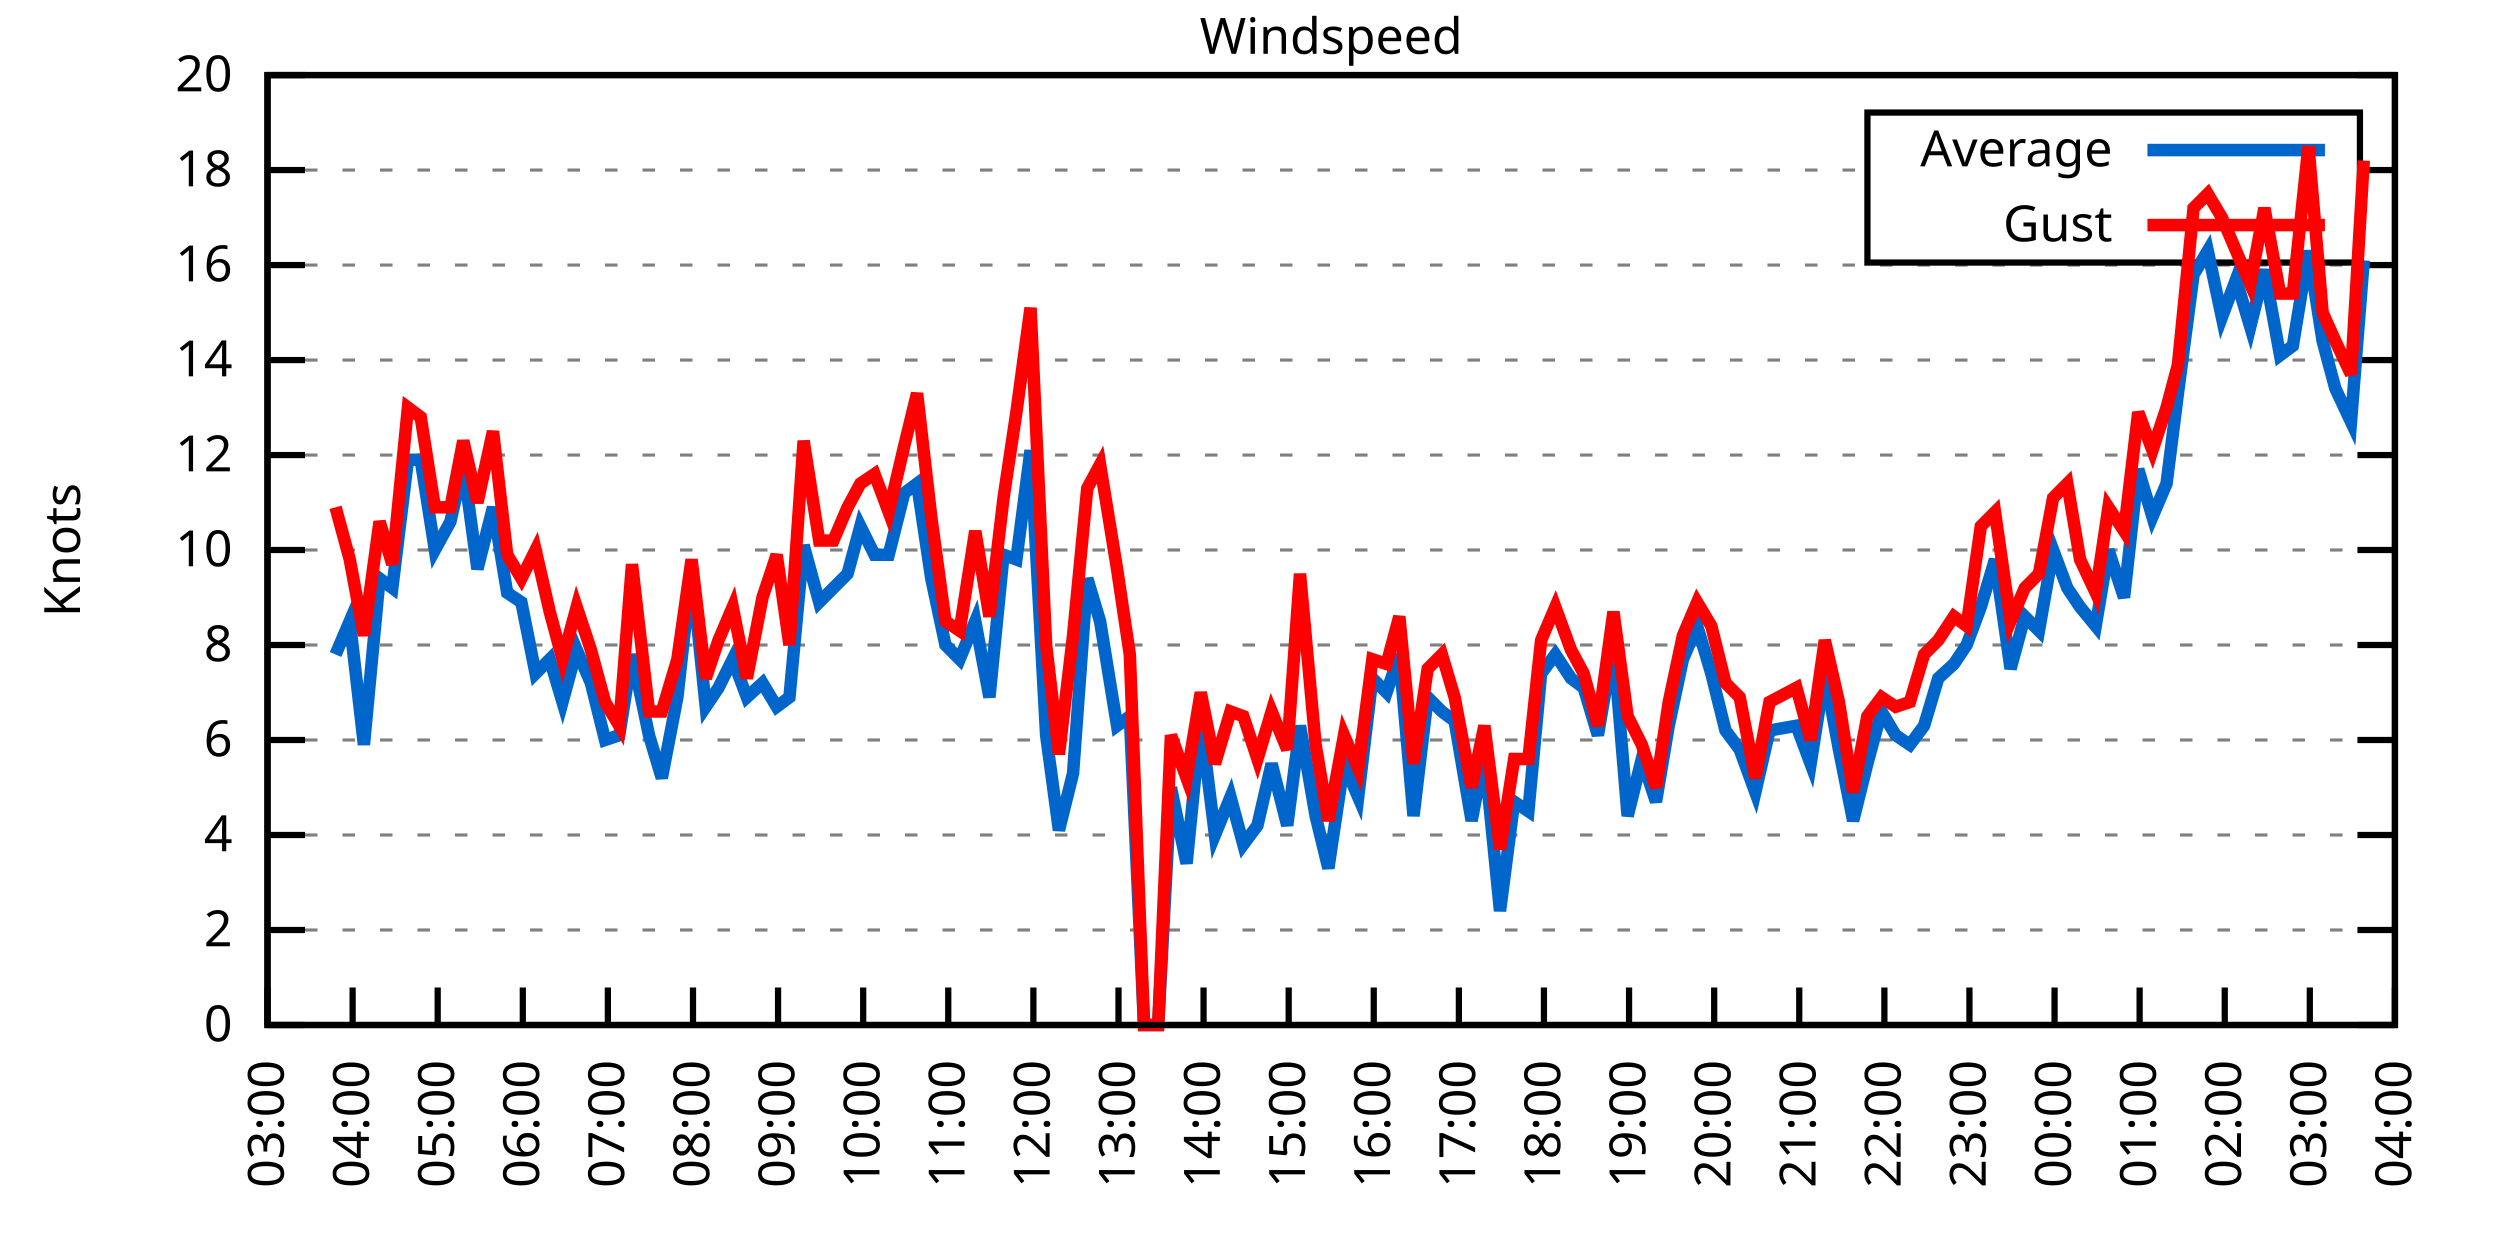
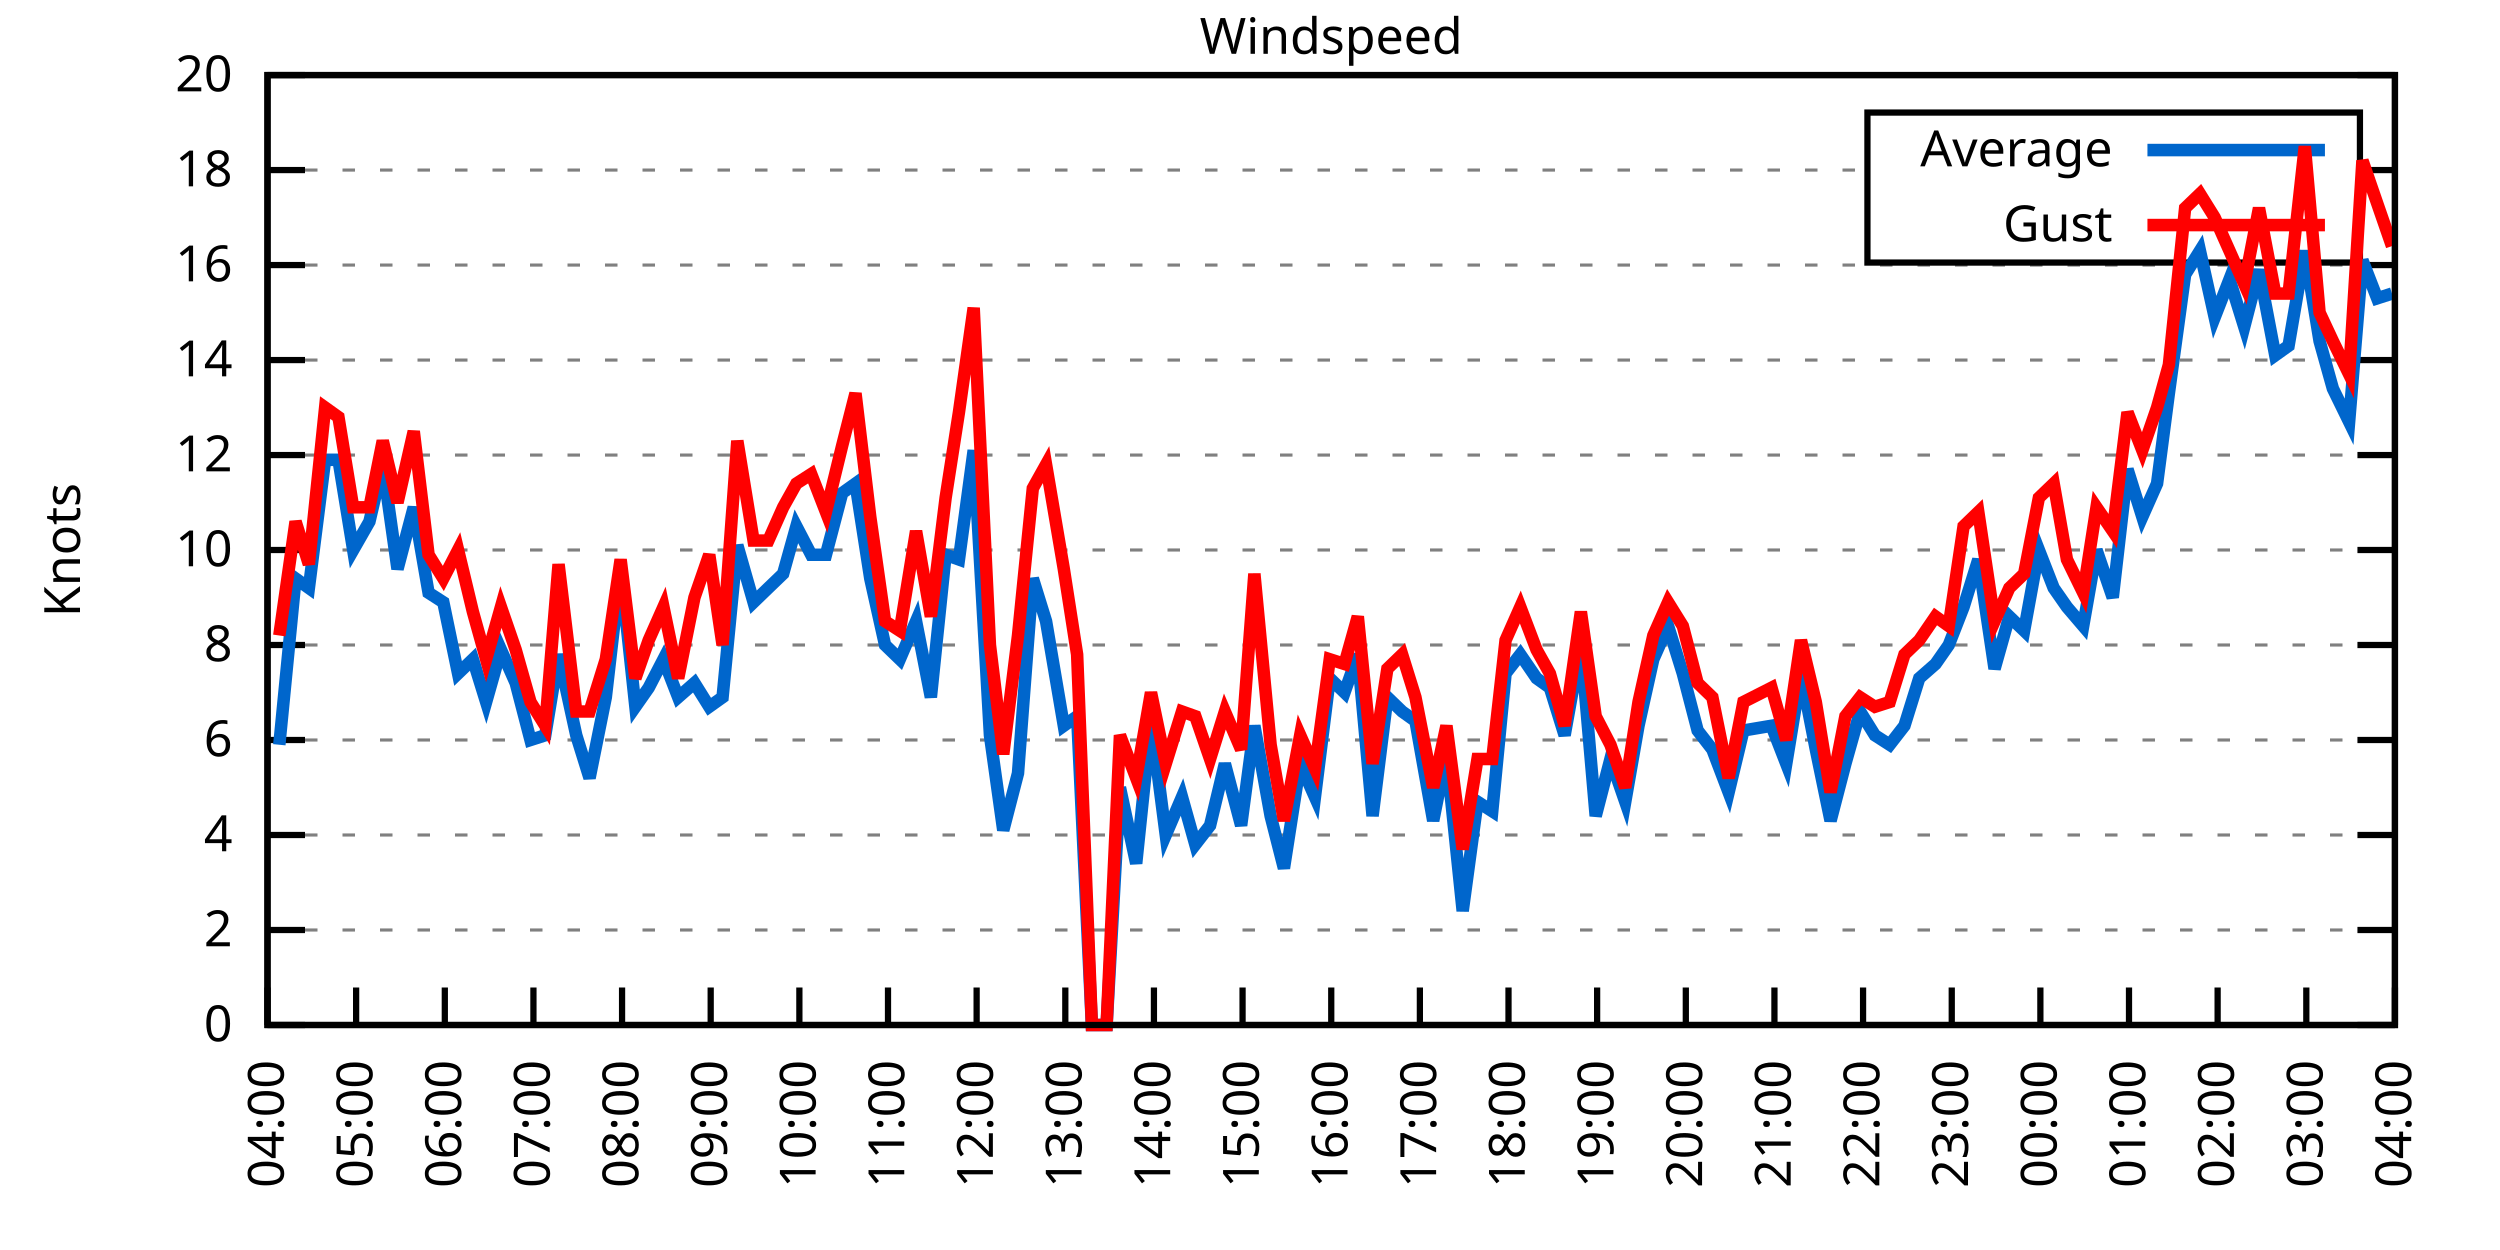
<svg xmlns="http://www.w3.org/2000/svg" xmlns:xlink="http://www.w3.org/1999/xlink" width="400" height="200" viewBox="0 0 400 200">
  <g id="gnuplot_canvas">
    <rect x="0" y="0" width="400" height="200" fill="none" />
    <defs>
      <circle id="gpDot" r="0.5" stroke-width="0.5" stroke="currentColor" />
      <path id="gpPt0" stroke-width="0.333" stroke="currentColor" d="M-1,0 h2 M0,-1 v2" />
      <path id="gpPt1" stroke-width="0.333" stroke="currentColor" d="M-1,-1 L1,1 M1,-1 L-1,1" />
      <path id="gpPt2" stroke-width="0.333" stroke="currentColor" d="M-1,0 L1,0 M0,-1 L0,1 M-1,-1 L1,1 M-1,1 L1,-1" />
      <rect id="gpPt3" stroke-width="0.333" stroke="currentColor" x="-1" y="-1" width="2" height="2" />
      <rect id="gpPt4" stroke-width="0.333" stroke="currentColor" fill="currentColor" x="-1" y="-1" width="2" height="2" />
      <circle id="gpPt5" stroke-width="0.333" stroke="currentColor" cx="0" cy="0" r="1" />
      <use xlink:href="#gpPt5" id="gpPt6" fill="currentColor" stroke="none" />
      <path id="gpPt7" stroke-width="0.333" stroke="currentColor" d="M0,-1.33 L-1.33,0.67 L1.33,0.67 z" />
      <use xlink:href="#gpPt7" id="gpPt8" fill="currentColor" stroke="none" />
      <use xlink:href="#gpPt7" id="gpPt9" stroke="currentColor" transform="rotate(180)" />
      <use xlink:href="#gpPt9" id="gpPt10" fill="currentColor" stroke="none" />
      <use xlink:href="#gpPt3" id="gpPt11" stroke="currentColor" transform="rotate(45)" />
      <use xlink:href="#gpPt11" id="gpPt12" fill="currentColor" stroke="none" />
      <path id="gpPt13" stroke-width="0.333" stroke="currentColor" d="M0,1.330 L1.265,0.411 L0.782,-1.067 L-0.782,-1.076 L-1.265,0.411 z" />
      <use xlink:href="#gpPt13" id="gpPt14" fill="currentColor" stroke="none" />
      <filter id="textbox" filterUnits="objectBoundingBox" x="0" y="0" height="1" width="1">
        <feFlood flood-color="white" flood-opacity="1" result="bgnd" />
        <feComposite in="SourceGraphic" in2="bgnd" operator="atop" />
      </filter>
      <filter id="greybox" filterUnits="objectBoundingBox" x="0" y="0" height="1" width="1">
        <feFlood flood-color="lightgrey" flood-opacity="1" result="grey" />
        <feComposite in="SourceGraphic" in2="grey" operator="atop" />
      </filter>
    </defs>
    <g fill="none" color="white" stroke="currentColor" stroke-width="1.00" stroke-linecap="butt" stroke-linejoin="miter">
</g>
    <g fill="none" color="black" stroke="currentColor" stroke-width="1.00" stroke-linecap="butt" stroke-linejoin="miter">
      <g stroke="none" shape-rendering="crispEdges">
        <polygon fill="rgb(255, 255, 255)" points="42.80,164.00 383.18,164.00 383.18,12.02 42.80,12.02 " />
      </g>
    </g>
    <g fill="none" color="black" stroke="currentColor" stroke-width="1.00" stroke-linecap="butt" stroke-linejoin="miter">
</g>
    <g fill="none" color="black" stroke="black" stroke-width="0.50" stroke-linecap="butt" stroke-linejoin="miter">
</g>
    <g fill="none" color="gray" stroke="currentColor" stroke-width="0.50" stroke-linecap="butt" stroke-linejoin="miter">
      <path stroke="gray" stroke-dasharray="2,4" class="gridline" d="M42.80,164.00 L383.19,164.00  " />
    </g>
    <g fill="none" color="gray" stroke="gray" stroke-width="1.00" stroke-linecap="butt" stroke-linejoin="miter">
</g>
    <g fill="none" color="black" stroke="currentColor" stroke-width="1.00" stroke-linecap="butt" stroke-linejoin="miter">
      <path stroke="black" d="M42.80,164.00 L48.80,164.00 M383.19,164.00 L377.19,164.00  " />
      <g transform="translate(37.20,166.60)" stroke="none" fill="black" font-family="Sans" font-size="8.00" text-anchor="end">
        <text>
          <tspan font-family="Sans"> 0</tspan>
        </text>
      </g>
    </g>
    <g fill="none" color="black" stroke="currentColor" stroke-width="1.00" stroke-linecap="butt" stroke-linejoin="miter">
</g>
    <g fill="none" color="black" stroke="black" stroke-width="0.50" stroke-linecap="butt" stroke-linejoin="miter">
</g>
    <g fill="none" color="gray" stroke="currentColor" stroke-width="0.50" stroke-linecap="butt" stroke-linejoin="miter">
      <path stroke="gray" stroke-dasharray="2,4" class="gridline" d="M42.80,148.80 L383.19,148.80  " />
    </g>
    <g fill="none" color="gray" stroke="gray" stroke-width="1.00" stroke-linecap="butt" stroke-linejoin="miter">
</g>
    <g fill="none" color="black" stroke="currentColor" stroke-width="1.00" stroke-linecap="butt" stroke-linejoin="miter">
      <path stroke="black" d="M42.80,148.80 L48.80,148.80 M383.19,148.80 L377.19,148.80  " />
      <g transform="translate(37.20,151.40)" stroke="none" fill="black" font-family="Sans" font-size="8.00" text-anchor="end">
        <text>
          <tspan font-family="Sans"> 2</tspan>
        </text>
      </g>
    </g>
    <g fill="none" color="black" stroke="currentColor" stroke-width="1.00" stroke-linecap="butt" stroke-linejoin="miter">
</g>
    <g fill="none" color="black" stroke="black" stroke-width="0.50" stroke-linecap="butt" stroke-linejoin="miter">
</g>
    <g fill="none" color="gray" stroke="currentColor" stroke-width="0.50" stroke-linecap="butt" stroke-linejoin="miter">
      <path stroke="gray" stroke-dasharray="2,4" class="gridline" d="M42.80,133.60 L383.19,133.60  " />
    </g>
    <g fill="none" color="gray" stroke="gray" stroke-width="1.00" stroke-linecap="butt" stroke-linejoin="miter">
</g>
    <g fill="none" color="black" stroke="currentColor" stroke-width="1.00" stroke-linecap="butt" stroke-linejoin="miter">
      <path stroke="black" d="M42.80,133.60 L48.80,133.60 M383.19,133.60 L377.19,133.60  " />
      <g transform="translate(37.20,136.20)" stroke="none" fill="black" font-family="Sans" font-size="8.00" text-anchor="end">
        <text>
          <tspan font-family="Sans"> 4</tspan>
        </text>
      </g>
    </g>
    <g fill="none" color="black" stroke="currentColor" stroke-width="1.00" stroke-linecap="butt" stroke-linejoin="miter">
</g>
    <g fill="none" color="black" stroke="black" stroke-width="0.50" stroke-linecap="butt" stroke-linejoin="miter">
</g>
    <g fill="none" color="gray" stroke="currentColor" stroke-width="0.50" stroke-linecap="butt" stroke-linejoin="miter">
      <path stroke="gray" stroke-dasharray="2,4" class="gridline" d="M42.80,118.40 L383.19,118.40  " />
    </g>
    <g fill="none" color="gray" stroke="gray" stroke-width="1.00" stroke-linecap="butt" stroke-linejoin="miter">
</g>
    <g fill="none" color="black" stroke="currentColor" stroke-width="1.00" stroke-linecap="butt" stroke-linejoin="miter">
      <path stroke="black" d="M42.80,118.40 L48.80,118.40 M383.19,118.40 L377.19,118.40  " />
      <g transform="translate(37.20,121.00)" stroke="none" fill="black" font-family="Sans" font-size="8.00" text-anchor="end">
        <text>
          <tspan font-family="Sans"> 6</tspan>
        </text>
      </g>
    </g>
    <g fill="none" color="black" stroke="currentColor" stroke-width="1.00" stroke-linecap="butt" stroke-linejoin="miter">
</g>
    <g fill="none" color="black" stroke="black" stroke-width="0.50" stroke-linecap="butt" stroke-linejoin="miter">
</g>
    <g fill="none" color="gray" stroke="currentColor" stroke-width="0.50" stroke-linecap="butt" stroke-linejoin="miter">
      <path stroke="gray" stroke-dasharray="2,4" class="gridline" d="M42.80,103.20 L383.19,103.20  " />
    </g>
    <g fill="none" color="gray" stroke="gray" stroke-width="1.00" stroke-linecap="butt" stroke-linejoin="miter">
</g>
    <g fill="none" color="black" stroke="currentColor" stroke-width="1.00" stroke-linecap="butt" stroke-linejoin="miter">
      <path stroke="black" d="M42.80,103.20 L48.80,103.20 M383.19,103.20 L377.19,103.20  " />
      <g transform="translate(37.20,105.80)" stroke="none" fill="black" font-family="Sans" font-size="8.00" text-anchor="end">
        <text>
          <tspan font-family="Sans"> 8</tspan>
        </text>
      </g>
    </g>
    <g fill="none" color="black" stroke="currentColor" stroke-width="1.00" stroke-linecap="butt" stroke-linejoin="miter">
</g>
    <g fill="none" color="black" stroke="black" stroke-width="0.50" stroke-linecap="butt" stroke-linejoin="miter">
</g>
    <g fill="none" color="gray" stroke="currentColor" stroke-width="0.50" stroke-linecap="butt" stroke-linejoin="miter">
      <path stroke="gray" stroke-dasharray="2,4" class="gridline" d="M42.80,88.00 L383.19,88.00  " />
    </g>
    <g fill="none" color="gray" stroke="gray" stroke-width="1.00" stroke-linecap="butt" stroke-linejoin="miter">
</g>
    <g fill="none" color="black" stroke="currentColor" stroke-width="1.00" stroke-linecap="butt" stroke-linejoin="miter">
      <path stroke="black" d="M42.80,88.00 L48.80,88.00 M383.19,88.00 L377.19,88.00  " />
      <g transform="translate(37.20,90.60)" stroke="none" fill="black" font-family="Sans" font-size="8.00" text-anchor="end">
        <text>
          <tspan font-family="Sans"> 10</tspan>
        </text>
      </g>
    </g>
    <g fill="none" color="black" stroke="currentColor" stroke-width="1.00" stroke-linecap="butt" stroke-linejoin="miter">
</g>
    <g fill="none" color="black" stroke="black" stroke-width="0.50" stroke-linecap="butt" stroke-linejoin="miter">
</g>
    <g fill="none" color="gray" stroke="currentColor" stroke-width="0.50" stroke-linecap="butt" stroke-linejoin="miter">
      <path stroke="gray" stroke-dasharray="2,4" class="gridline" d="M42.80,72.81 L383.19,72.81  " />
    </g>
    <g fill="none" color="gray" stroke="gray" stroke-width="1.00" stroke-linecap="butt" stroke-linejoin="miter">
</g>
    <g fill="none" color="black" stroke="currentColor" stroke-width="1.00" stroke-linecap="butt" stroke-linejoin="miter">
      <path stroke="black" d="M42.80,72.81 L48.80,72.81 M383.19,72.81 L377.19,72.81  " />
      <g transform="translate(37.20,75.41)" stroke="none" fill="black" font-family="Sans" font-size="8.00" text-anchor="end">
        <text>
          <tspan font-family="Sans"> 12</tspan>
        </text>
      </g>
    </g>
    <g fill="none" color="black" stroke="currentColor" stroke-width="1.00" stroke-linecap="butt" stroke-linejoin="miter">
</g>
    <g fill="none" color="black" stroke="black" stroke-width="0.50" stroke-linecap="butt" stroke-linejoin="miter">
</g>
    <g fill="none" color="gray" stroke="currentColor" stroke-width="0.50" stroke-linecap="butt" stroke-linejoin="miter">
      <path stroke="gray" stroke-dasharray="2,4" class="gridline" d="M42.80,57.61 L383.19,57.61  " />
    </g>
    <g fill="none" color="gray" stroke="gray" stroke-width="1.00" stroke-linecap="butt" stroke-linejoin="miter">
</g>
    <g fill="none" color="black" stroke="currentColor" stroke-width="1.00" stroke-linecap="butt" stroke-linejoin="miter">
      <path stroke="black" d="M42.80,57.61 L48.80,57.61 M383.19,57.61 L377.19,57.61  " />
      <g transform="translate(37.20,60.21)" stroke="none" fill="black" font-family="Sans" font-size="8.00" text-anchor="end">
        <text>
          <tspan font-family="Sans"> 14</tspan>
        </text>
      </g>
    </g>
    <g fill="none" color="black" stroke="currentColor" stroke-width="1.00" stroke-linecap="butt" stroke-linejoin="miter">
</g>
    <g fill="none" color="black" stroke="black" stroke-width="0.50" stroke-linecap="butt" stroke-linejoin="miter">
</g>
    <g fill="none" color="gray" stroke="currentColor" stroke-width="0.50" stroke-linecap="butt" stroke-linejoin="miter">
      <path stroke="gray" stroke-dasharray="2,4" class="gridline" d="M42.80,42.41 L383.19,42.41  " />
    </g>
    <g fill="none" color="gray" stroke="gray" stroke-width="1.00" stroke-linecap="butt" stroke-linejoin="miter">
</g>
    <g fill="none" color="black" stroke="currentColor" stroke-width="1.00" stroke-linecap="butt" stroke-linejoin="miter">
      <path stroke="black" d="M42.80,42.41 L48.80,42.41 M383.19,42.41 L377.19,42.41  " />
      <g transform="translate(37.20,45.01)" stroke="none" fill="black" font-family="Sans" font-size="8.00" text-anchor="end">
        <text>
          <tspan font-family="Sans"> 16</tspan>
        </text>
      </g>
    </g>
    <g fill="none" color="black" stroke="currentColor" stroke-width="1.00" stroke-linecap="butt" stroke-linejoin="miter">
</g>
    <g fill="none" color="black" stroke="black" stroke-width="0.50" stroke-linecap="butt" stroke-linejoin="miter">
</g>
    <g fill="none" color="gray" stroke="currentColor" stroke-width="0.50" stroke-linecap="butt" stroke-linejoin="miter">
      <path stroke="gray" stroke-dasharray="2,4" class="gridline" d="M42.80,27.21 L298.79,27.21 M377.59,27.21 L383.19,27.21  " />
    </g>
    <g fill="none" color="gray" stroke="gray" stroke-width="1.00" stroke-linecap="butt" stroke-linejoin="miter">
</g>
    <g fill="none" color="black" stroke="currentColor" stroke-width="1.00" stroke-linecap="butt" stroke-linejoin="miter">
      <path stroke="black" d="M42.80,27.21 L48.80,27.21 M383.19,27.21 L377.19,27.21  " />
      <g transform="translate(37.20,29.81)" stroke="none" fill="black" font-family="Sans" font-size="8.00" text-anchor="end">
        <text>
          <tspan font-family="Sans"> 18</tspan>
        </text>
      </g>
    </g>
    <g fill="none" color="black" stroke="currentColor" stroke-width="1.00" stroke-linecap="butt" stroke-linejoin="miter">
</g>
    <g fill="none" color="black" stroke="black" stroke-width="0.50" stroke-linecap="butt" stroke-linejoin="miter">
</g>
    <g fill="none" color="gray" stroke="currentColor" stroke-width="0.50" stroke-linecap="butt" stroke-linejoin="miter">
      <path stroke="gray" stroke-dasharray="2,4" class="gridline" d="M42.80,12.01 L383.19,12.01  " />
    </g>
    <g fill="none" color="gray" stroke="gray" stroke-width="1.00" stroke-linecap="butt" stroke-linejoin="miter">
</g>
    <g fill="none" color="black" stroke="currentColor" stroke-width="1.00" stroke-linecap="butt" stroke-linejoin="miter">
      <path stroke="black" d="M42.80,12.01 L48.80,12.01 M383.19,12.01 L377.19,12.01  " />
      <g transform="translate(37.20,14.61)" stroke="none" fill="black" font-family="Sans" font-size="8.00" text-anchor="end">
        <text>
          <tspan font-family="Sans"> 20</tspan>
        </text>
      </g>
    </g>
    <g fill="none" color="black" stroke="currentColor" stroke-width="1.00" stroke-linecap="butt" stroke-linejoin="miter">
      <path stroke="black" d="M42.80,164.00 L42.80,158.00  " />
      <g transform="translate(45.40,169.60) rotate(270.00)" stroke="none" fill="black" font-family="Sans" font-size="8.00" text-anchor="end">
        <text>
-           <tspan font-family="Sans">03:00</tspan>
-         </text>
-       </g>
-     </g>
-     <g fill="none" color="black" stroke="currentColor" stroke-width="1.00" stroke-linecap="butt" stroke-linejoin="miter">
-       <path stroke="black" d="M56.42,164.00 L56.42,158.00  " />
-       <g transform="translate(59.02,169.60) rotate(270.00)" stroke="none" fill="black" font-family="Sans" font-size="8.00" text-anchor="end">
-         <text>
          <tspan font-family="Sans">04:00</tspan>
        </text>
      </g>
    </g>
    <g fill="none" color="black" stroke="currentColor" stroke-width="1.00" stroke-linecap="butt" stroke-linejoin="miter">
-       <path stroke="black" d="M70.03,164.00 L70.03,158.00  " />
-       <g transform="translate(72.63,169.60) rotate(270.00)" stroke="none" fill="black" font-family="Sans" font-size="8.00" text-anchor="end">
+       <path stroke="black" d="M56.98,164.00 L56.98,158.00  " />
+       <g transform="translate(59.58,169.60) rotate(270.00)" stroke="none" fill="black" font-family="Sans" font-size="8.00" text-anchor="end">
        <text>
          <tspan font-family="Sans">05:00</tspan>
        </text>
      </g>
    </g>
    <g fill="none" color="black" stroke="currentColor" stroke-width="1.00" stroke-linecap="butt" stroke-linejoin="miter">
-       <path stroke="black" d="M83.65,164.00 L83.65,158.00  " />
-       <g transform="translate(86.25,169.60) rotate(270.00)" stroke="none" fill="black" font-family="Sans" font-size="8.00" text-anchor="end">
+       <path stroke="black" d="M71.17,164.00 L71.17,158.00  " />
+       <g transform="translate(73.77,169.60) rotate(270.00)" stroke="none" fill="black" font-family="Sans" font-size="8.00" text-anchor="end">
        <text>
          <tspan font-family="Sans">06:00</tspan>
        </text>
      </g>
    </g>
    <g fill="none" color="black" stroke="currentColor" stroke-width="1.00" stroke-linecap="butt" stroke-linejoin="miter">
-       <path stroke="black" d="M97.26,164.00 L97.26,158.00  " />
-       <g transform="translate(99.86,169.60) rotate(270.00)" stroke="none" fill="black" font-family="Sans" font-size="8.00" text-anchor="end">
+       <path stroke="black" d="M85.35,164.00 L85.35,158.00  " />
+       <g transform="translate(87.95,169.60) rotate(270.00)" stroke="none" fill="black" font-family="Sans" font-size="8.00" text-anchor="end">
        <text>
          <tspan font-family="Sans">07:00</tspan>
        </text>
      </g>
    </g>
    <g fill="none" color="black" stroke="currentColor" stroke-width="1.00" stroke-linecap="butt" stroke-linejoin="miter">
-       <path stroke="black" d="M110.88,164.00 L110.88,158.00  " />
-       <g transform="translate(113.48,169.60) rotate(270.00)" stroke="none" fill="black" font-family="Sans" font-size="8.00" text-anchor="end">
+       <path stroke="black" d="M99.53,164.00 L99.53,158.00  " />
+       <g transform="translate(102.13,169.60) rotate(270.00)" stroke="none" fill="black" font-family="Sans" font-size="8.00" text-anchor="end">
        <text>
          <tspan font-family="Sans">08:00</tspan>
        </text>
      </g>
    </g>
    <g fill="none" color="black" stroke="currentColor" stroke-width="1.00" stroke-linecap="butt" stroke-linejoin="miter">
-       <path stroke="black" d="M124.49,164.00 L124.49,158.00  " />
-       <g transform="translate(127.09,169.60) rotate(270.00)" stroke="none" fill="black" font-family="Sans" font-size="8.00" text-anchor="end">
+       <path stroke="black" d="M113.71,164.00 L113.71,158.00  " />
+       <g transform="translate(116.31,169.60) rotate(270.00)" stroke="none" fill="black" font-family="Sans" font-size="8.00" text-anchor="end">
        <text>
          <tspan font-family="Sans">09:00</tspan>
        </text>
      </g>
    </g>
    <g fill="none" color="black" stroke="currentColor" stroke-width="1.00" stroke-linecap="butt" stroke-linejoin="miter">
-       <path stroke="black" d="M138.11,164.00 L138.11,158.00  " />
-       <g transform="translate(140.71,169.60) rotate(270.00)" stroke="none" fill="black" font-family="Sans" font-size="8.00" text-anchor="end">
+       <path stroke="black" d="M127.90,164.00 L127.90,158.00  " />
+       <g transform="translate(130.50,169.60) rotate(270.00)" stroke="none" fill="black" font-family="Sans" font-size="8.00" text-anchor="end">
        <text>
          <tspan font-family="Sans">10:00</tspan>
        </text>
      </g>
    </g>
    <g fill="none" color="black" stroke="currentColor" stroke-width="1.00" stroke-linecap="butt" stroke-linejoin="miter">
-       <path stroke="black" d="M151.72,164.00 L151.72,158.00  " />
-       <g transform="translate(154.32,169.60) rotate(270.00)" stroke="none" fill="black" font-family="Sans" font-size="8.00" text-anchor="end">
+       <path stroke="black" d="M142.08,164.00 L142.08,158.00  " />
+       <g transform="translate(144.68,169.60) rotate(270.00)" stroke="none" fill="black" font-family="Sans" font-size="8.00" text-anchor="end">
        <text>
          <tspan font-family="Sans">11:00</tspan>
        </text>
      </g>
    </g>
    <g fill="none" color="black" stroke="currentColor" stroke-width="1.00" stroke-linecap="butt" stroke-linejoin="miter">
-       <path stroke="black" d="M165.34,164.00 L165.34,158.00  " />
-       <g transform="translate(167.94,169.60) rotate(270.00)" stroke="none" fill="black" font-family="Sans" font-size="8.00" text-anchor="end">
+       <path stroke="black" d="M156.26,164.00 L156.26,158.00  " />
+       <g transform="translate(158.86,169.60) rotate(270.00)" stroke="none" fill="black" font-family="Sans" font-size="8.00" text-anchor="end">
        <text>
          <tspan font-family="Sans">12:00</tspan>
        </text>
      </g>
    </g>
    <g fill="none" color="black" stroke="currentColor" stroke-width="1.00" stroke-linecap="butt" stroke-linejoin="miter">
-       <path stroke="black" d="M178.96,164.00 L178.96,158.00  " />
-       <g transform="translate(181.56,169.60) rotate(270.00)" stroke="none" fill="black" font-family="Sans" font-size="8.00" text-anchor="end">
+       <path stroke="black" d="M170.45,164.00 L170.45,158.00  " />
+       <g transform="translate(173.05,169.60) rotate(270.00)" stroke="none" fill="black" font-family="Sans" font-size="8.00" text-anchor="end">
        <text>
          <tspan font-family="Sans">13:00</tspan>
        </text>
      </g>
    </g>
    <g fill="none" color="black" stroke="currentColor" stroke-width="1.00" stroke-linecap="butt" stroke-linejoin="miter">
-       <path stroke="black" d="M192.57,164.00 L192.57,158.00  " />
-       <g transform="translate(195.17,169.60) rotate(270.00)" stroke="none" fill="black" font-family="Sans" font-size="8.00" text-anchor="end">
+       <path stroke="black" d="M184.63,164.00 L184.63,158.00  " />
+       <g transform="translate(187.23,169.60) rotate(270.00)" stroke="none" fill="black" font-family="Sans" font-size="8.00" text-anchor="end">
        <text>
          <tspan font-family="Sans">14:00</tspan>
        </text>
      </g>
    </g>
    <g fill="none" color="black" stroke="currentColor" stroke-width="1.00" stroke-linecap="butt" stroke-linejoin="miter">
-       <path stroke="black" d="M206.19,164.00 L206.19,158.00  " />
-       <g transform="translate(208.79,169.60) rotate(270.00)" stroke="none" fill="black" font-family="Sans" font-size="8.00" text-anchor="end">
+       <path stroke="black" d="M198.81,164.00 L198.81,158.00  " />
+       <g transform="translate(201.41,169.60) rotate(270.00)" stroke="none" fill="black" font-family="Sans" font-size="8.00" text-anchor="end">
        <text>
          <tspan font-family="Sans">15:00</tspan>
        </text>
      </g>
    </g>
    <g fill="none" color="black" stroke="currentColor" stroke-width="1.00" stroke-linecap="butt" stroke-linejoin="miter">
-       <path stroke="black" d="M219.80,164.00 L219.80,158.00  " />
-       <g transform="translate(222.40,169.60) rotate(270.00)" stroke="none" fill="black" font-family="Sans" font-size="8.00" text-anchor="end">
+       <path stroke="black" d="M213.00,164.00 L213.00,158.00  " />
+       <g transform="translate(215.60,169.60) rotate(270.00)" stroke="none" fill="black" font-family="Sans" font-size="8.00" text-anchor="end">
        <text>
          <tspan font-family="Sans">16:00</tspan>
        </text>
      </g>
    </g>
    <g fill="none" color="black" stroke="currentColor" stroke-width="1.00" stroke-linecap="butt" stroke-linejoin="miter">
-       <path stroke="black" d="M233.42,164.00 L233.42,158.00  " />
-       <g transform="translate(236.02,169.60) rotate(270.00)" stroke="none" fill="black" font-family="Sans" font-size="8.00" text-anchor="end">
+       <path stroke="black" d="M227.18,164.00 L227.18,158.00  " />
+       <g transform="translate(229.78,169.60) rotate(270.00)" stroke="none" fill="black" font-family="Sans" font-size="8.00" text-anchor="end">
        <text>
          <tspan font-family="Sans">17:00</tspan>
        </text>
      </g>
    </g>
    <g fill="none" color="black" stroke="currentColor" stroke-width="1.00" stroke-linecap="butt" stroke-linejoin="miter">
-       <path stroke="black" d="M247.03,164.00 L247.03,158.00  " />
-       <g transform="translate(249.63,169.60) rotate(270.00)" stroke="none" fill="black" font-family="Sans" font-size="8.00" text-anchor="end">
+       <path stroke="black" d="M241.36,164.00 L241.36,158.00  " />
+       <g transform="translate(243.96,169.60) rotate(270.00)" stroke="none" fill="black" font-family="Sans" font-size="8.00" text-anchor="end">
        <text>
          <tspan font-family="Sans">18:00</tspan>
        </text>
      </g>
    </g>
    <g fill="none" color="black" stroke="currentColor" stroke-width="1.00" stroke-linecap="butt" stroke-linejoin="miter">
-       <path stroke="black" d="M260.65,164.00 L260.65,158.00  " />
-       <g transform="translate(263.25,169.60) rotate(270.00)" stroke="none" fill="black" font-family="Sans" font-size="8.00" text-anchor="end">
+       <path stroke="black" d="M255.54,164.00 L255.54,158.00  " />
+       <g transform="translate(258.14,169.60) rotate(270.00)" stroke="none" fill="black" font-family="Sans" font-size="8.00" text-anchor="end">
        <text>
          <tspan font-family="Sans">19:00</tspan>
        </text>
      </g>
    </g>
    <g fill="none" color="black" stroke="currentColor" stroke-width="1.00" stroke-linecap="butt" stroke-linejoin="miter">
-       <path stroke="black" d="M274.27,164.00 L274.27,158.00  " />
-       <g transform="translate(276.87,169.60) rotate(270.00)" stroke="none" fill="black" font-family="Sans" font-size="8.00" text-anchor="end">
+       <path stroke="black" d="M269.73,164.00 L269.73,158.00  " />
+       <g transform="translate(272.33,169.60) rotate(270.00)" stroke="none" fill="black" font-family="Sans" font-size="8.00" text-anchor="end">
        <text>
          <tspan font-family="Sans">20:00</tspan>
        </text>
      </g>
    </g>
    <g fill="none" color="black" stroke="currentColor" stroke-width="1.00" stroke-linecap="butt" stroke-linejoin="miter">
-       <path stroke="black" d="M287.88,164.00 L287.88,158.00  " />
-       <g transform="translate(290.48,169.60) rotate(270.00)" stroke="none" fill="black" font-family="Sans" font-size="8.00" text-anchor="end">
+       <path stroke="black" d="M283.91,164.00 L283.91,158.00  " />
+       <g transform="translate(286.51,169.60) rotate(270.00)" stroke="none" fill="black" font-family="Sans" font-size="8.00" text-anchor="end">
        <text>
          <tspan font-family="Sans">21:00</tspan>
        </text>
      </g>
    </g>
    <g fill="none" color="black" stroke="currentColor" stroke-width="1.00" stroke-linecap="butt" stroke-linejoin="miter">
-       <path stroke="black" d="M301.50,164.00 L301.50,158.00  " />
-       <g transform="translate(304.10,169.60) rotate(270.00)" stroke="none" fill="black" font-family="Sans" font-size="8.00" text-anchor="end">
+       <path stroke="black" d="M298.09,164.00 L298.09,158.00  " />
+       <g transform="translate(300.69,169.60) rotate(270.00)" stroke="none" fill="black" font-family="Sans" font-size="8.00" text-anchor="end">
        <text>
          <tspan font-family="Sans">22:00</tspan>
        </text>
      </g>
    </g>
    <g fill="none" color="black" stroke="currentColor" stroke-width="1.00" stroke-linecap="butt" stroke-linejoin="miter">
-       <path stroke="black" d="M315.11,164.00 L315.11,158.00  " />
-       <g transform="translate(317.71,169.60) rotate(270.00)" stroke="none" fill="black" font-family="Sans" font-size="8.00" text-anchor="end">
+       <path stroke="black" d="M312.28,164.00 L312.28,158.00  " />
+       <g transform="translate(314.88,169.60) rotate(270.00)" stroke="none" fill="black" font-family="Sans" font-size="8.00" text-anchor="end">
        <text>
          <tspan font-family="Sans">23:00</tspan>
        </text>
      </g>
    </g>
    <g fill="none" color="black" stroke="currentColor" stroke-width="1.00" stroke-linecap="butt" stroke-linejoin="miter">
-       <path stroke="black" d="M328.73,164.00 L328.73,158.00  " />
-       <g transform="translate(331.33,169.60) rotate(270.00)" stroke="none" fill="black" font-family="Sans" font-size="8.00" text-anchor="end">
+       <path stroke="black" d="M326.46,164.00 L326.46,158.00  " />
+       <g transform="translate(329.06,169.60) rotate(270.00)" stroke="none" fill="black" font-family="Sans" font-size="8.00" text-anchor="end">
        <text>
          <tspan font-family="Sans">00:00</tspan>
        </text>
      </g>
    </g>
    <g fill="none" color="black" stroke="currentColor" stroke-width="1.00" stroke-linecap="butt" stroke-linejoin="miter">
-       <path stroke="black" d="M342.34,164.00 L342.34,158.00  " />
-       <g transform="translate(344.94,169.60) rotate(270.00)" stroke="none" fill="black" font-family="Sans" font-size="8.00" text-anchor="end">
+       <path stroke="black" d="M340.64,164.00 L340.64,158.00  " />
+       <g transform="translate(343.24,169.60) rotate(270.00)" stroke="none" fill="black" font-family="Sans" font-size="8.00" text-anchor="end">
        <text>
          <tspan font-family="Sans">01:00</tspan>
        </text>
      </g>
    </g>
    <g fill="none" color="black" stroke="currentColor" stroke-width="1.00" stroke-linecap="butt" stroke-linejoin="miter">
-       <path stroke="black" d="M355.96,164.00 L355.96,158.00  " />
-       <g transform="translate(358.56,169.60) rotate(270.00)" stroke="none" fill="black" font-family="Sans" font-size="8.00" text-anchor="end">
+       <path stroke="black" d="M354.82,164.00 L354.82,158.00  " />
+       <g transform="translate(357.42,169.60) rotate(270.00)" stroke="none" fill="black" font-family="Sans" font-size="8.00" text-anchor="end">
        <text>
          <tspan font-family="Sans">02:00</tspan>
        </text>
      </g>
    </g>
    <g fill="none" color="black" stroke="currentColor" stroke-width="1.00" stroke-linecap="butt" stroke-linejoin="miter">
-       <path stroke="black" d="M369.57,164.00 L369.57,158.00  " />
-       <g transform="translate(372.17,169.60) rotate(270.00)" stroke="none" fill="black" font-family="Sans" font-size="8.00" text-anchor="end">
+       <path stroke="black" d="M369.01,164.00 L369.01,158.00  " />
+       <g transform="translate(371.61,169.60) rotate(270.00)" stroke="none" fill="black" font-family="Sans" font-size="8.00" text-anchor="end">
        <text>
          <tspan font-family="Sans">03:00</tspan>
        </text>
      </g>
    </g>
    <g fill="none" color="black" stroke="currentColor" stroke-width="1.00" stroke-linecap="butt" stroke-linejoin="miter">
      <path stroke="black" d="M383.19,164.00 L383.19,158.00  " />
      <g transform="translate(385.79,169.60) rotate(270.00)" stroke="none" fill="black" font-family="Sans" font-size="8.00" text-anchor="end">
        <text>
          <tspan font-family="Sans">04:00</tspan>
        </text>
      </g>
    </g>
    <g fill="none" color="black" stroke="currentColor" stroke-width="1.00" stroke-linecap="butt" stroke-linejoin="miter">
</g>
    <g fill="none" color="black" stroke="currentColor" stroke-width="1.00" stroke-linecap="butt" stroke-linejoin="miter">
      <path stroke="black" d="M42.80,12.01 L42.80,164.00 L383.19,164.00 L383.19,12.01 L42.80,12.01 Z  " />
    </g>
    <g fill="none" color="black" stroke="currentColor" stroke-width="1.00" stroke-linecap="butt" stroke-linejoin="miter">
</g>
    <g fill="none" color="black" stroke="currentColor" stroke-width="1.00" stroke-linecap="butt" stroke-linejoin="miter">
      <path stroke="black" d="M298.79,42.01 L298.79,18.01 L377.59,18.01 L377.59,42.01 L298.79,42.01 Z  " />
    </g>
    <g id="Windspeed_plot_1">
      <g fill="none" color="white" stroke="black" stroke-width="2.00" stroke-linecap="butt" stroke-linejoin="miter">
</g>
      <g fill="none" color="black" stroke="currentColor" stroke-width="2.00" stroke-linecap="butt" stroke-linejoin="miter">
        <g transform="translate(337.99,26.61)" stroke="none" fill="black" font-family="Sans" font-size="8.00" text-anchor="end">
          <text>
            <tspan font-family="Sans">Average</tspan>
          </text>
        </g>
      </g>
      <g fill="none" color="black" stroke="currentColor" stroke-width="2.00" stroke-linecap="butt" stroke-linejoin="miter">
-         <path stroke="rgb(  0, 102, 204)" d="M343.59,24.01 L371.99,24.01 M53.69,104.72 L55.96,99.40 L58.23,119.16 L60.73,92.56 L62.77,94.08 L65.27,73.57   L67.31,73.57 L69.58,88.00 L72.07,83.45 L74.12,74.33 L76.39,91.04 L78.88,81.17 L81.15,94.84 L83.42,96.36   L85.69,107.76 L87.96,105.48 L90.00,112.32 L92.27,103.96 L94.54,109.28 L96.81,118.40 L99.08,117.64 L101.12,104.72   L103.84,117.64 L105.89,124.48 L108.38,111.56 L110.65,91.04 L112.92,113.08 L114.96,110.04 L117.23,105.48 L119.50,111.56   L122.00,109.28 L124.27,113.08 L126.31,111.56 L128.58,87.25 L131.07,96.36 L133.34,94.08 L135.61,91.80 L137.66,84.21   L139.92,88.76 L142.19,88.76 L144.69,78.89 L146.73,77.37 L149.00,92.56 L151.27,103.20 L153.54,105.48 L156.04,99.40   L158.31,111.56 L160.57,88.76 L162.62,89.52 L164.89,72.05 L167.38,117.64 L169.43,132.84 L171.69,123.72 L173.96,92.56   L176.01,99.40 L178.73,116.12 L180.77,114.60 L183.04,164.00 L185.31,164.00 L187.35,126.00 L189.85,138.16 L192.12,115.36   L194.39,133.60 L196.88,127.52 L198.93,135.12 L201.19,132.08 L203.46,122.20 L205.96,132.08 L208.00,116.12 L210.50,130.56   L212.54,138.92 L215.04,122.20 L217.31,127.52 L219.58,108.52 L221.85,110.80 L223.89,104.72 L226.16,130.56 L228.43,111.56   L230.70,113.84 L232.74,115.36 L235.46,131.32 L237.50,120.68 L240.00,145.76 L242.27,128.28 L244.54,129.80 L246.58,107.76   L248.85,104.72 L251.35,108.52 L253.39,110.04 L255.66,117.64 L258.15,103.20 L260.42,130.56 L262.69,121.44 L264.96,128.28   L267.00,116.12 L269.27,105.48 L271.54,100.16 L273.81,107.76 L276.08,116.88 L278.35,119.92 L280.85,126.76 L283.12,116.88   L287.43,116.12 L289.70,122.20 L291.97,107.76 L294.23,119.92 L296.50,131.32 L298.77,122.20 L301.04,113.84 L303.31,117.64   L305.58,119.16 L307.85,116.12 L310.12,108.52 L312.62,106.24 L314.66,103.20 L316.93,97.12 L319.20,89.52 L321.69,107.00   L323.96,98.64 L326.23,100.92 L328.50,88.00 L330.77,94.08 L332.81,97.12 L335.31,100.16 L337.35,88.00 L339.85,95.60   L342.12,75.09 L344.39,82.69 L346.65,77.37 L348.47,62.93 L350.97,43.93 L353.24,40.13 L355.50,50.77 L357.77,44.69   L360.04,52.29 L362.31,43.17 L364.81,56.85 L366.85,55.33 L369.35,40.13 L371.62,54.57 L373.66,62.17 L376.16,67.49   L378.20,41.65  " />
+         <path stroke="rgb(  0, 102, 204)" d="M343.59,24.01 L371.99,24.01 M44.69,119.16 L47.29,92.56 L49.42,94.08 L52.02,73.57 L54.15,73.57 L56.51,88.00   L59.11,83.45 L61.24,74.33 L63.60,91.04 L66.20,81.17 L68.57,94.84 L70.93,96.36 L73.29,107.76 L75.66,105.48   L77.78,112.32 L80.15,103.96 L82.51,109.28 L84.88,118.40 L87.24,117.64 L89.37,104.72 L92.20,117.64 L94.33,124.48   L96.93,111.56 L99.30,91.04 L101.66,113.08 L103.79,110.04 L106.15,105.48 L108.51,111.56 L111.11,109.28 L113.48,113.08   L115.61,111.56 L117.97,87.25 L120.57,96.36 L122.93,94.08 L125.30,91.80 L127.42,84.21 L129.79,88.76 L132.15,88.76   L134.75,78.89 L136.88,77.37 L139.24,92.56 L141.61,103.20 L143.97,105.48 L146.57,99.40 L148.94,111.56 L151.30,88.76   L153.43,89.52 L155.79,72.05 L158.39,117.64 L160.52,132.84 L162.88,123.72 L165.25,92.56 L167.37,99.40 L170.21,116.12   L172.34,114.60 L174.70,164.00 L177.06,164.00 L179.19,126.00 L181.79,138.16 L184.16,115.36 L186.52,133.60 L189.12,127.52   L191.25,135.12 L193.61,132.08 L195.98,122.20 L198.58,132.08 L200.70,116.12 L203.30,130.56 L205.43,138.92 L208.03,122.20   L210.39,127.52 L212.76,108.52 L215.12,110.80 L217.25,104.72 L219.61,130.56 L221.98,111.56 L224.34,113.84 L226.47,115.36   L229.31,131.32 L231.43,120.68 L234.03,145.76 L236.40,128.28 L238.76,129.80 L240.89,107.76 L243.25,104.72 L245.85,108.52   L247.98,110.04 L250.34,117.64 L252.94,103.20 L255.31,130.56 L257.67,121.44 L260.04,128.28 L262.16,116.12 L264.53,105.48   L266.89,100.16 L269.25,107.76 L271.62,116.88 L273.98,119.92 L276.58,126.76 L278.95,116.88 L283.44,116.12 L285.80,122.20   L288.16,107.76 L290.53,119.92 L292.89,131.32 L295.26,122.20 L297.62,113.84 L299.98,117.64 L302.35,119.16 L304.71,116.12   L307.08,108.52 L309.68,106.24 L311.80,103.20 L314.17,97.12 L316.53,89.52 L319.13,107.00 L321.49,98.64 L323.86,100.92   L326.22,88.00 L328.59,94.08 L330.71,97.12 L333.31,100.16 L335.44,88.00 L338.04,95.60 L340.40,75.09 L342.77,82.69   L345.13,77.37 L347.02,62.93 L349.62,43.93 L351.99,40.13 L354.35,50.77 L356.72,44.69 L359.08,52.29 L361.44,43.17   L364.04,56.85 L366.17,55.33 L368.77,40.13 L371.13,54.57 L373.26,62.17 L375.86,67.49 L377.99,41.65 L380.35,47.73   L382.72,46.97  " />
      </g>
    </g>
    <g id="Windspeed_plot_2">
      <g fill="none" color="black" stroke="currentColor" stroke-width="2.00" stroke-linecap="butt" stroke-linejoin="miter">
        <g transform="translate(337.99,38.61)" stroke="none" fill="black" font-family="Sans" font-size="8.00" text-anchor="end">
          <text>
            <tspan font-family="Sans">Gust</tspan>
          </text>
        </g>
      </g>
      <g fill="none" color="black" stroke="currentColor" stroke-width="2.00" stroke-linecap="butt" stroke-linejoin="miter">
-         <path stroke="rgb(255,   0,   0)" d="M343.59,36.01 L371.99,36.01 M53.69,81.17 L55.96,89.52 L58.23,101.68 L60.73,83.45 L62.77,90.28 L65.27,65.21   L67.31,66.73 L69.58,81.17 L72.07,81.17 L74.12,70.53 L76.39,80.41 L78.88,69.01 L81.15,88.76 L83.42,92.56   L85.69,88.00 L87.96,97.88 L90.00,105.48 L92.27,97.12 L94.54,103.96 L96.81,112.32 L99.08,116.12 L101.12,90.28   L103.84,113.84 L105.89,113.84 L108.38,105.48 L110.65,89.52 L112.92,108.52 L114.96,102.44 L117.23,97.12 L119.50,108.52   L122.00,95.60 L124.27,88.76 L126.31,103.20 L128.58,70.53 L131.07,86.49 L133.34,86.49 L135.61,81.17 L137.66,77.37   L139.92,75.85 L142.19,81.93 L144.69,71.29 L146.73,62.93 L149.00,82.69 L151.27,99.40 L153.54,100.92 L156.04,84.97   L158.31,98.64 L160.57,79.65 L162.62,65.97 L164.89,49.25 L167.38,103.20 L169.43,120.68 L171.69,101.68 L173.96,78.13   L176.01,74.33 L178.73,91.04 L180.77,104.72 L183.04,164.00 L185.31,164.00 L187.35,117.64 L189.85,124.48 L192.12,110.80   L194.39,122.20 L196.88,113.84 L198.93,114.60 L201.19,121.44 L203.46,113.84 L205.96,119.92 L208.00,91.80 L210.50,119.16   L212.54,131.32 L215.04,117.64 L217.31,122.96 L219.58,105.48 L221.85,106.24 L223.89,98.64 L226.16,122.20 L228.43,107.00   L230.70,104.72 L232.74,111.56 L235.46,126.00 L237.50,116.12 L240.00,135.88 L242.27,121.44 L244.54,121.44 L246.58,102.44   L248.85,97.12 L251.35,103.96 L253.39,107.76 L255.66,116.12 L258.15,97.88 L260.42,114.60 L262.69,119.16 L264.96,126.00   L267.00,112.32 L269.27,101.68 L271.54,96.36 L273.81,100.16 L276.08,109.28 L278.35,111.56 L280.85,124.48 L283.12,112.32   L287.43,110.04 L289.70,118.40 L291.97,102.44 L294.23,112.32 L296.50,126.76 L298.77,114.60 L301.04,111.56 L303.31,113.08   L305.58,112.32 L307.85,104.72 L310.12,102.44 L312.62,98.64 L314.66,100.16 L316.93,84.21 L319.20,81.93 L321.69,99.40   L323.96,94.08 L326.23,91.80 L328.50,79.65 L330.77,77.37 L332.81,89.52 L335.31,94.84 L337.35,81.17 L339.85,84.97   L342.12,65.97 L344.39,72.05 L346.65,65.21 L348.47,58.37 L350.97,33.29 L353.24,31.01 L355.50,34.81 L357.77,40.13   L360.04,45.45 L362.31,33.29 L364.81,46.97 L366.85,46.97 L369.35,23.41 L371.62,50.01 L373.66,54.57 L376.16,59.89   L378.20,25.69  " />
+         <path stroke="rgb(255,   0,   0)" d="M343.59,36.01 L371.99,36.01 M44.69,101.68 L47.29,83.45 L49.42,90.28 L52.02,65.21 L54.15,66.73 L56.51,81.17   L59.11,81.17 L61.24,70.53 L63.60,80.41 L66.20,69.01 L68.57,88.76 L70.93,92.56 L73.29,88.00 L75.66,97.88   L77.78,105.48 L80.15,97.12 L82.51,103.96 L84.88,112.32 L87.24,116.12 L89.37,90.28 L92.20,113.84 L94.33,113.84   L96.93,105.48 L99.30,89.52 L101.66,108.52 L103.79,102.44 L106.15,97.12 L108.51,108.52 L111.11,95.60 L113.48,88.76   L115.61,103.20 L117.97,70.53 L120.57,86.49 L122.93,86.49 L125.30,81.17 L127.42,77.37 L129.79,75.85 L132.15,81.93   L134.75,71.29 L136.88,62.93 L139.24,82.69 L141.61,99.40 L143.97,100.92 L146.57,84.97 L148.94,98.64 L151.30,79.65   L153.43,65.97 L155.79,49.25 L158.39,103.20 L160.52,120.68 L162.88,101.68 L165.25,78.13 L167.37,74.33 L170.21,91.04   L172.34,104.72 L174.70,164.00 L177.06,164.00 L179.19,117.64 L181.79,124.48 L184.16,110.80 L186.52,122.20 L189.12,113.84   L191.25,114.60 L193.61,121.44 L195.98,113.84 L198.58,119.92 L200.70,91.80 L203.30,119.16 L205.43,131.32 L208.03,117.64   L210.39,122.96 L212.76,105.48 L215.12,106.24 L217.25,98.64 L219.61,122.20 L221.98,107.00 L224.34,104.72 L226.47,111.56   L229.31,126.00 L231.43,116.12 L234.03,135.88 L236.40,121.44 L238.76,121.44 L240.89,102.44 L243.25,97.12 L245.85,103.96   L247.98,107.76 L250.34,116.12 L252.94,97.88 L255.31,114.60 L257.67,119.16 L260.04,126.00 L262.16,112.32 L264.53,101.68   L266.89,96.36 L269.25,100.16 L271.62,109.28 L273.98,111.56 L276.58,124.48 L278.95,112.32 L283.44,110.04 L285.80,118.40   L288.16,102.44 L290.53,112.32 L292.89,126.76 L295.26,114.60 L297.62,111.56 L299.98,113.08 L302.35,112.32 L304.71,104.72   L307.08,102.44 L309.68,98.64 L311.80,100.16 L314.17,84.21 L316.53,81.93 L319.13,99.40 L321.49,94.08 L323.86,91.80   L326.22,79.65 L328.59,77.37 L330.71,89.52 L333.31,94.84 L335.44,81.17 L338.04,84.97 L340.40,65.97 L342.77,72.05   L345.13,65.21 L347.02,58.37 L349.62,33.29 L351.99,31.01 L354.35,34.81 L356.72,40.13 L359.08,45.45 L361.44,33.29   L364.04,46.97 L366.17,46.97 L368.77,23.41 L371.13,50.01 L373.26,54.57 L375.86,59.89 L377.99,25.69 L380.35,32.53   L382.72,39.37  " />
      </g>
    </g>
    <g fill="none" color="black" stroke="currentColor" stroke-width="2.00" stroke-linecap="butt" stroke-linejoin="miter">
</g>
    <g fill="none" color="black" stroke="black" stroke-width="1.00" stroke-linecap="butt" stroke-linejoin="miter">
</g>
    <g fill="none" color="black" stroke="currentColor" stroke-width="1.00" stroke-linecap="butt" stroke-linejoin="miter">
      <path stroke="black" d="M42.80,12.01 L42.80,164.00 L383.19,164.00 L383.19,12.01 L42.80,12.01 Z  " />
      <g transform="translate(12.80,88.01) rotate(270.00)" stroke="none" fill="black" font-family="Sans" font-size="8.00" text-anchor="middle">
        <text>
          <tspan font-family="Sans">Knots</tspan>
        </text>
      </g>
    </g>
    <g fill="none" color="black" stroke="currentColor" stroke-width="1.00" stroke-linecap="butt" stroke-linejoin="miter">
</g>
    <g fill="none" color="black" stroke="currentColor" stroke-width="1.00" stroke-linecap="butt" stroke-linejoin="miter">
      <g transform="translate(212.99,8.61)" stroke="none" fill="black" font-family="Sans" font-size="8.00" text-anchor="middle">
        <text>
          <tspan font-family="Sans">Windspeed</tspan>
        </text>
      </g>
    </g>
    <g fill="none" color="black" stroke="currentColor" stroke-width="1.00" stroke-linecap="butt" stroke-linejoin="miter">
</g>
  </g>
</svg>
